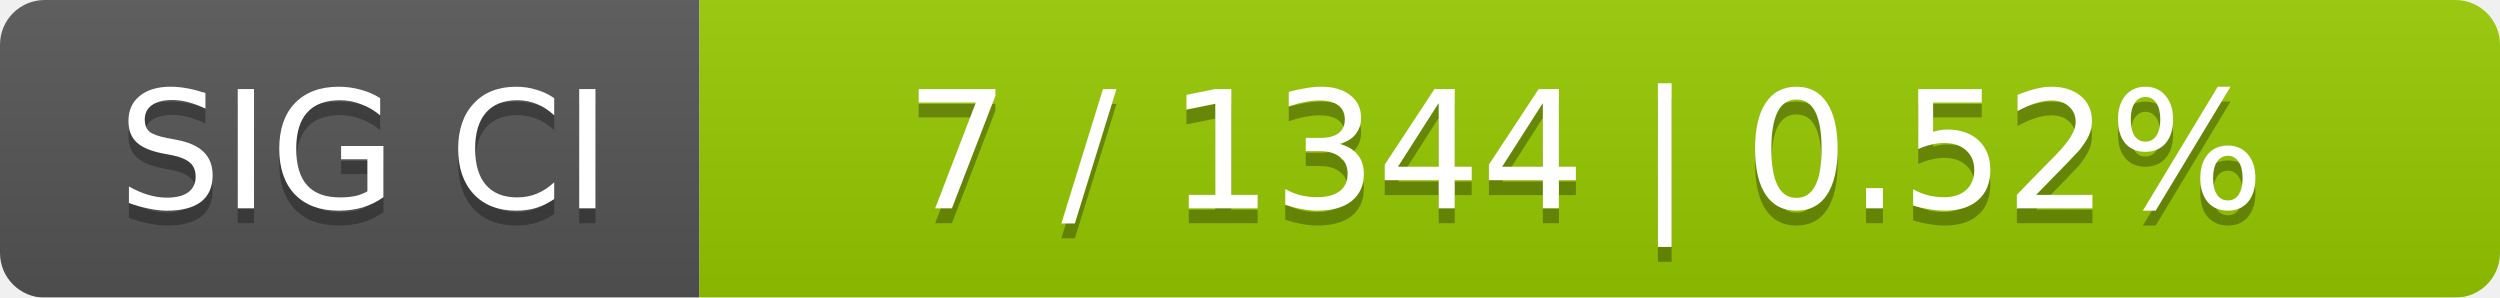
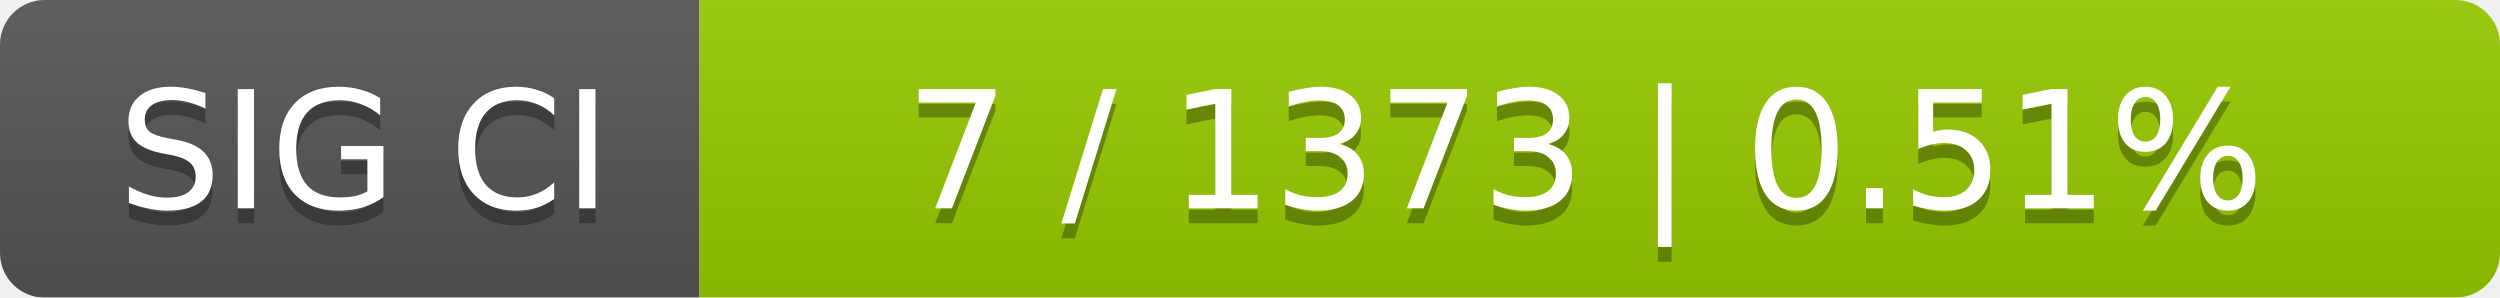
<svg xmlns="http://www.w3.org/2000/svg" width="168" height="20">
  <linearGradient id="smooth" x2="0" y2="100%">
    <stop offset="0" stop-color="#bbb" stop-opacity=".1" />
    <stop offset="1" stop-opacity=".1" />
  </linearGradient>
  <mask id="round">
    <rect width="168" height="20" rx="3" fill="#fff" />
  </mask>
  <g mask="url(#round)">
    <rect width="47" height="20" fill="#555" />
    <rect x="47" width="121" height="20" fill="#97ca00" />
    <rect width="168" height="20" fill="url(#smooth)" />
  </g>
  <g fill="#fff" text-anchor="middle" font-family="DejaVu Sans,Verdana,Geneva,sans-serif" font-size="11">
    <text x="24.5" y="15" fill="#010101" fill-opacity=".3">SIG CI</text>
    <text x="24.5" y="14">SIG CI</text>
-     <text x="106.5" y="15" fill="#010101" fill-opacity=".3">7 / 1344    |    0.52%</text>
-     <text x="106.5" y="14">7 / 1344    |    0.52%</text>
+     <text x="106.5" y="15" fill="#010101" fill-opacity=".3">7 / 1373    |    0.51%</text>
+     <text x="106.5" y="14">7 / 1373    |    0.51%</text>
  </g>
</svg>
